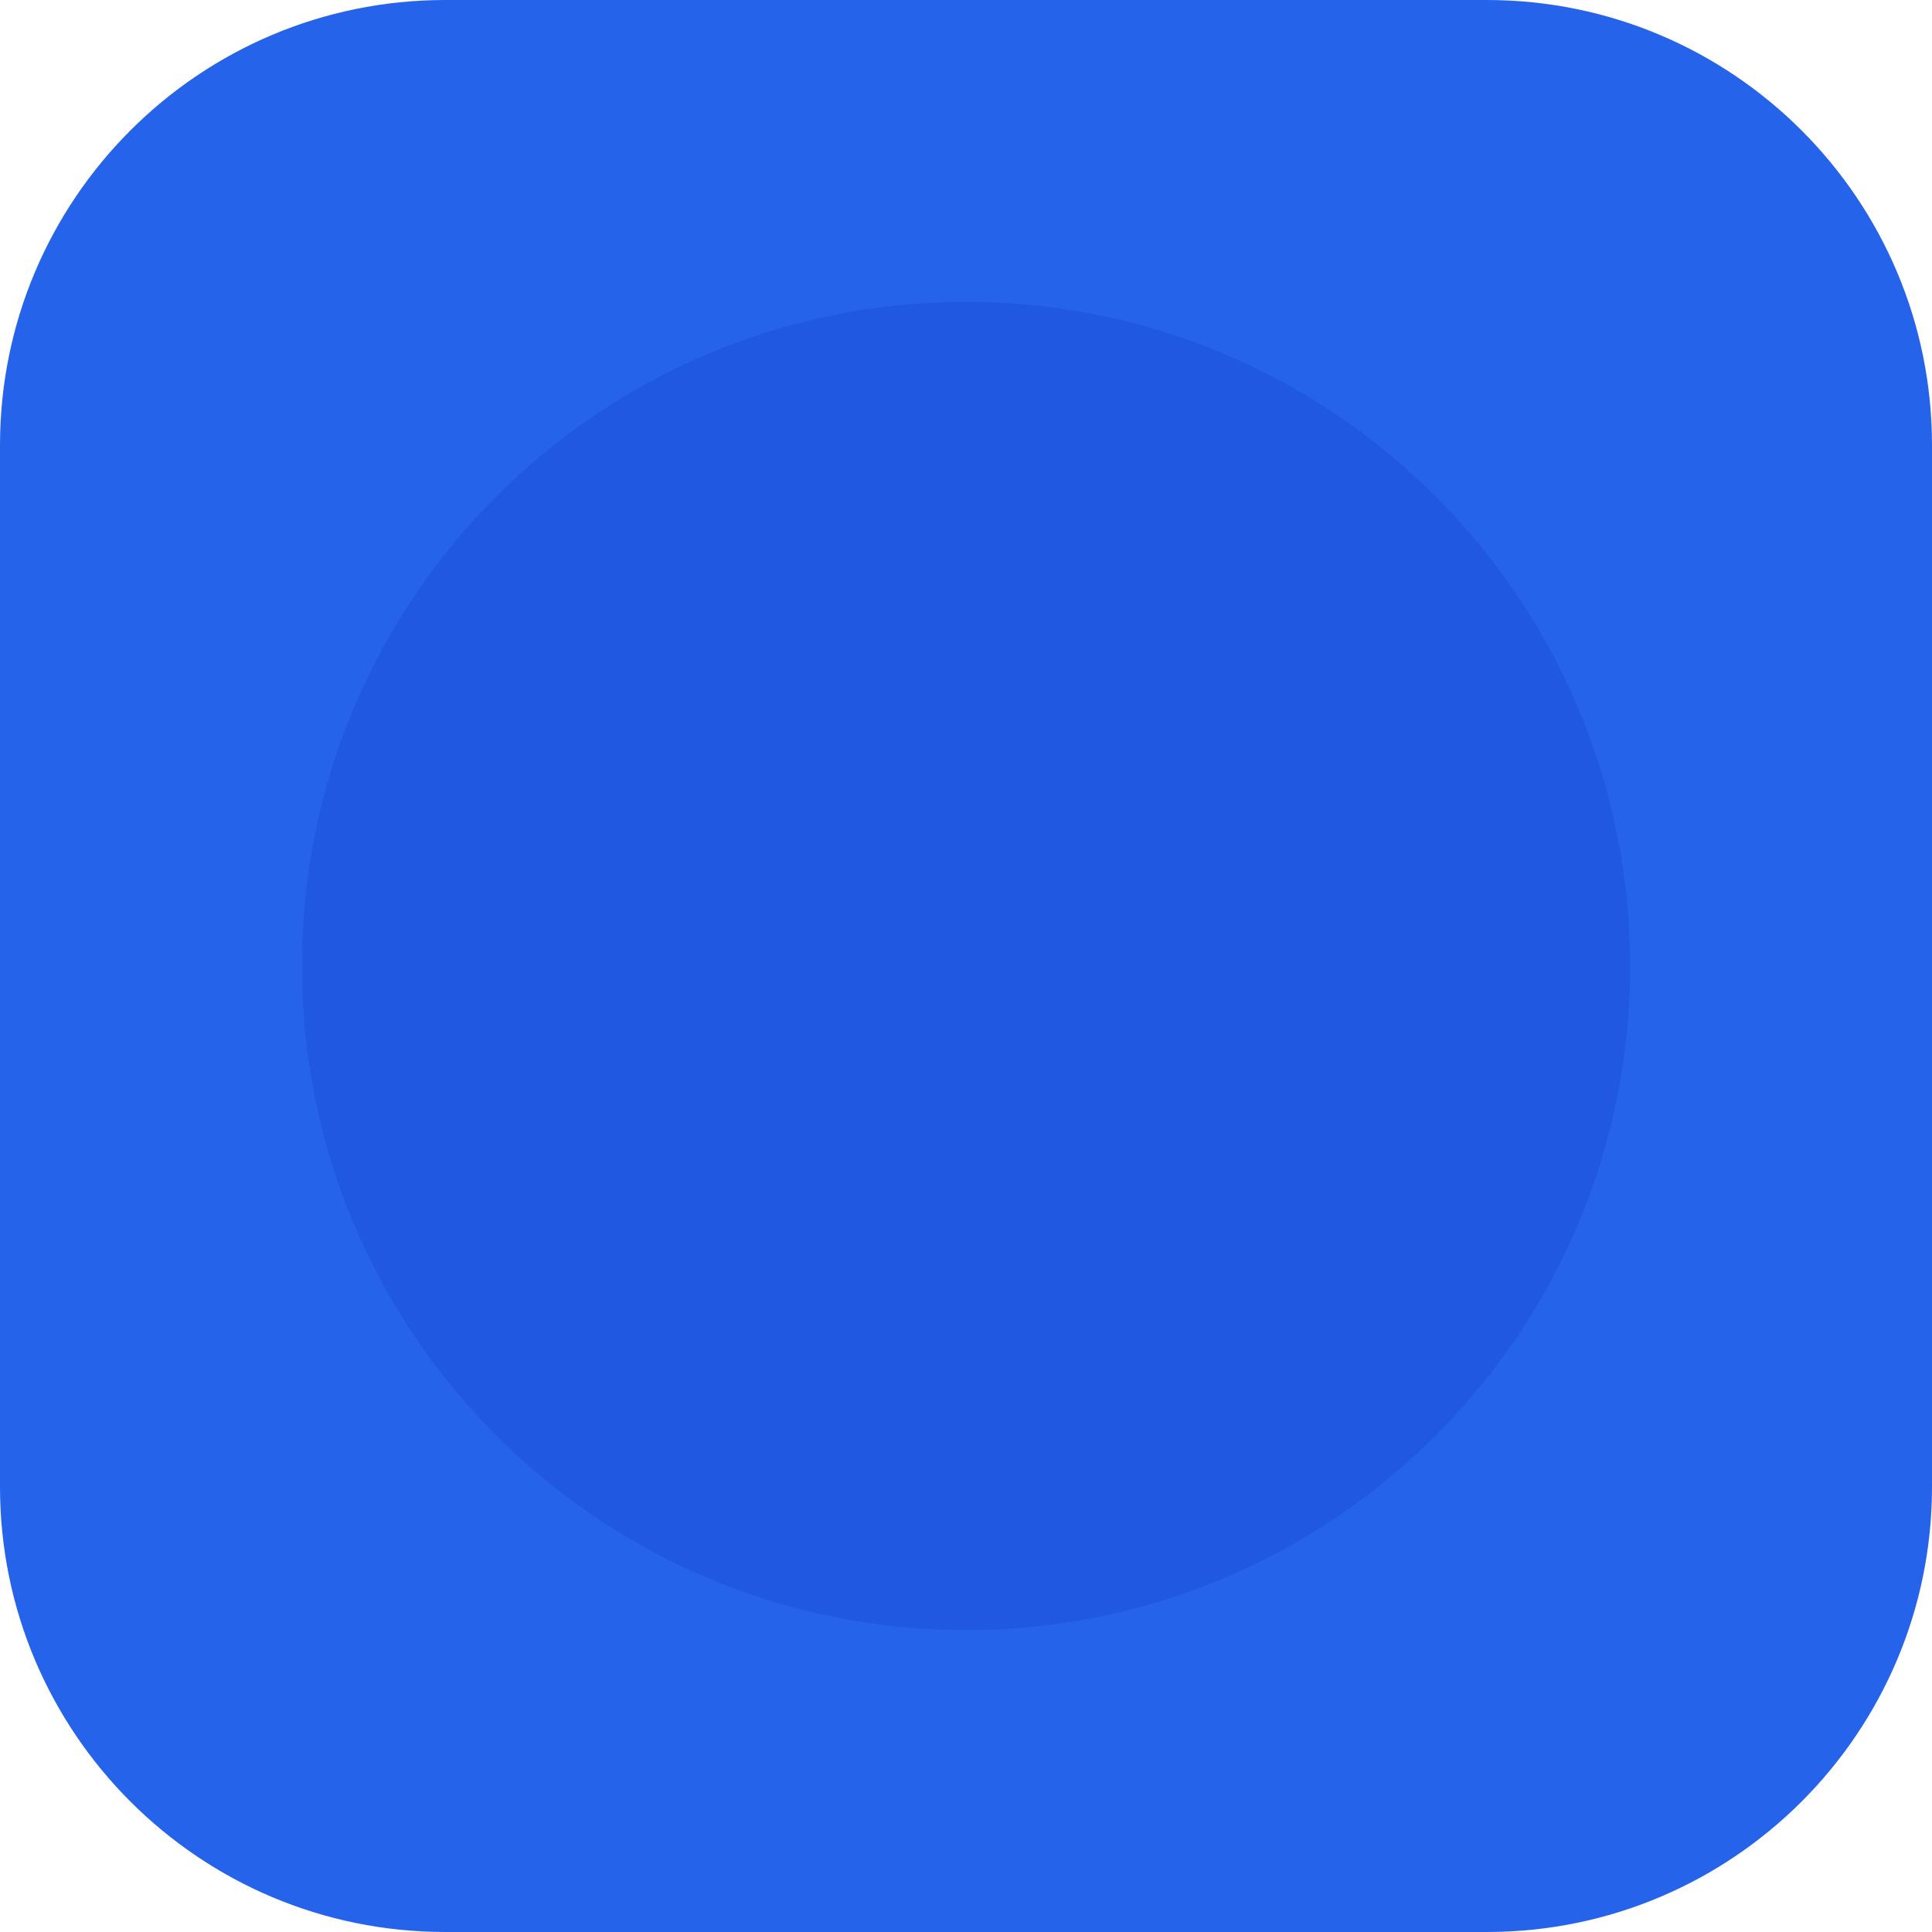
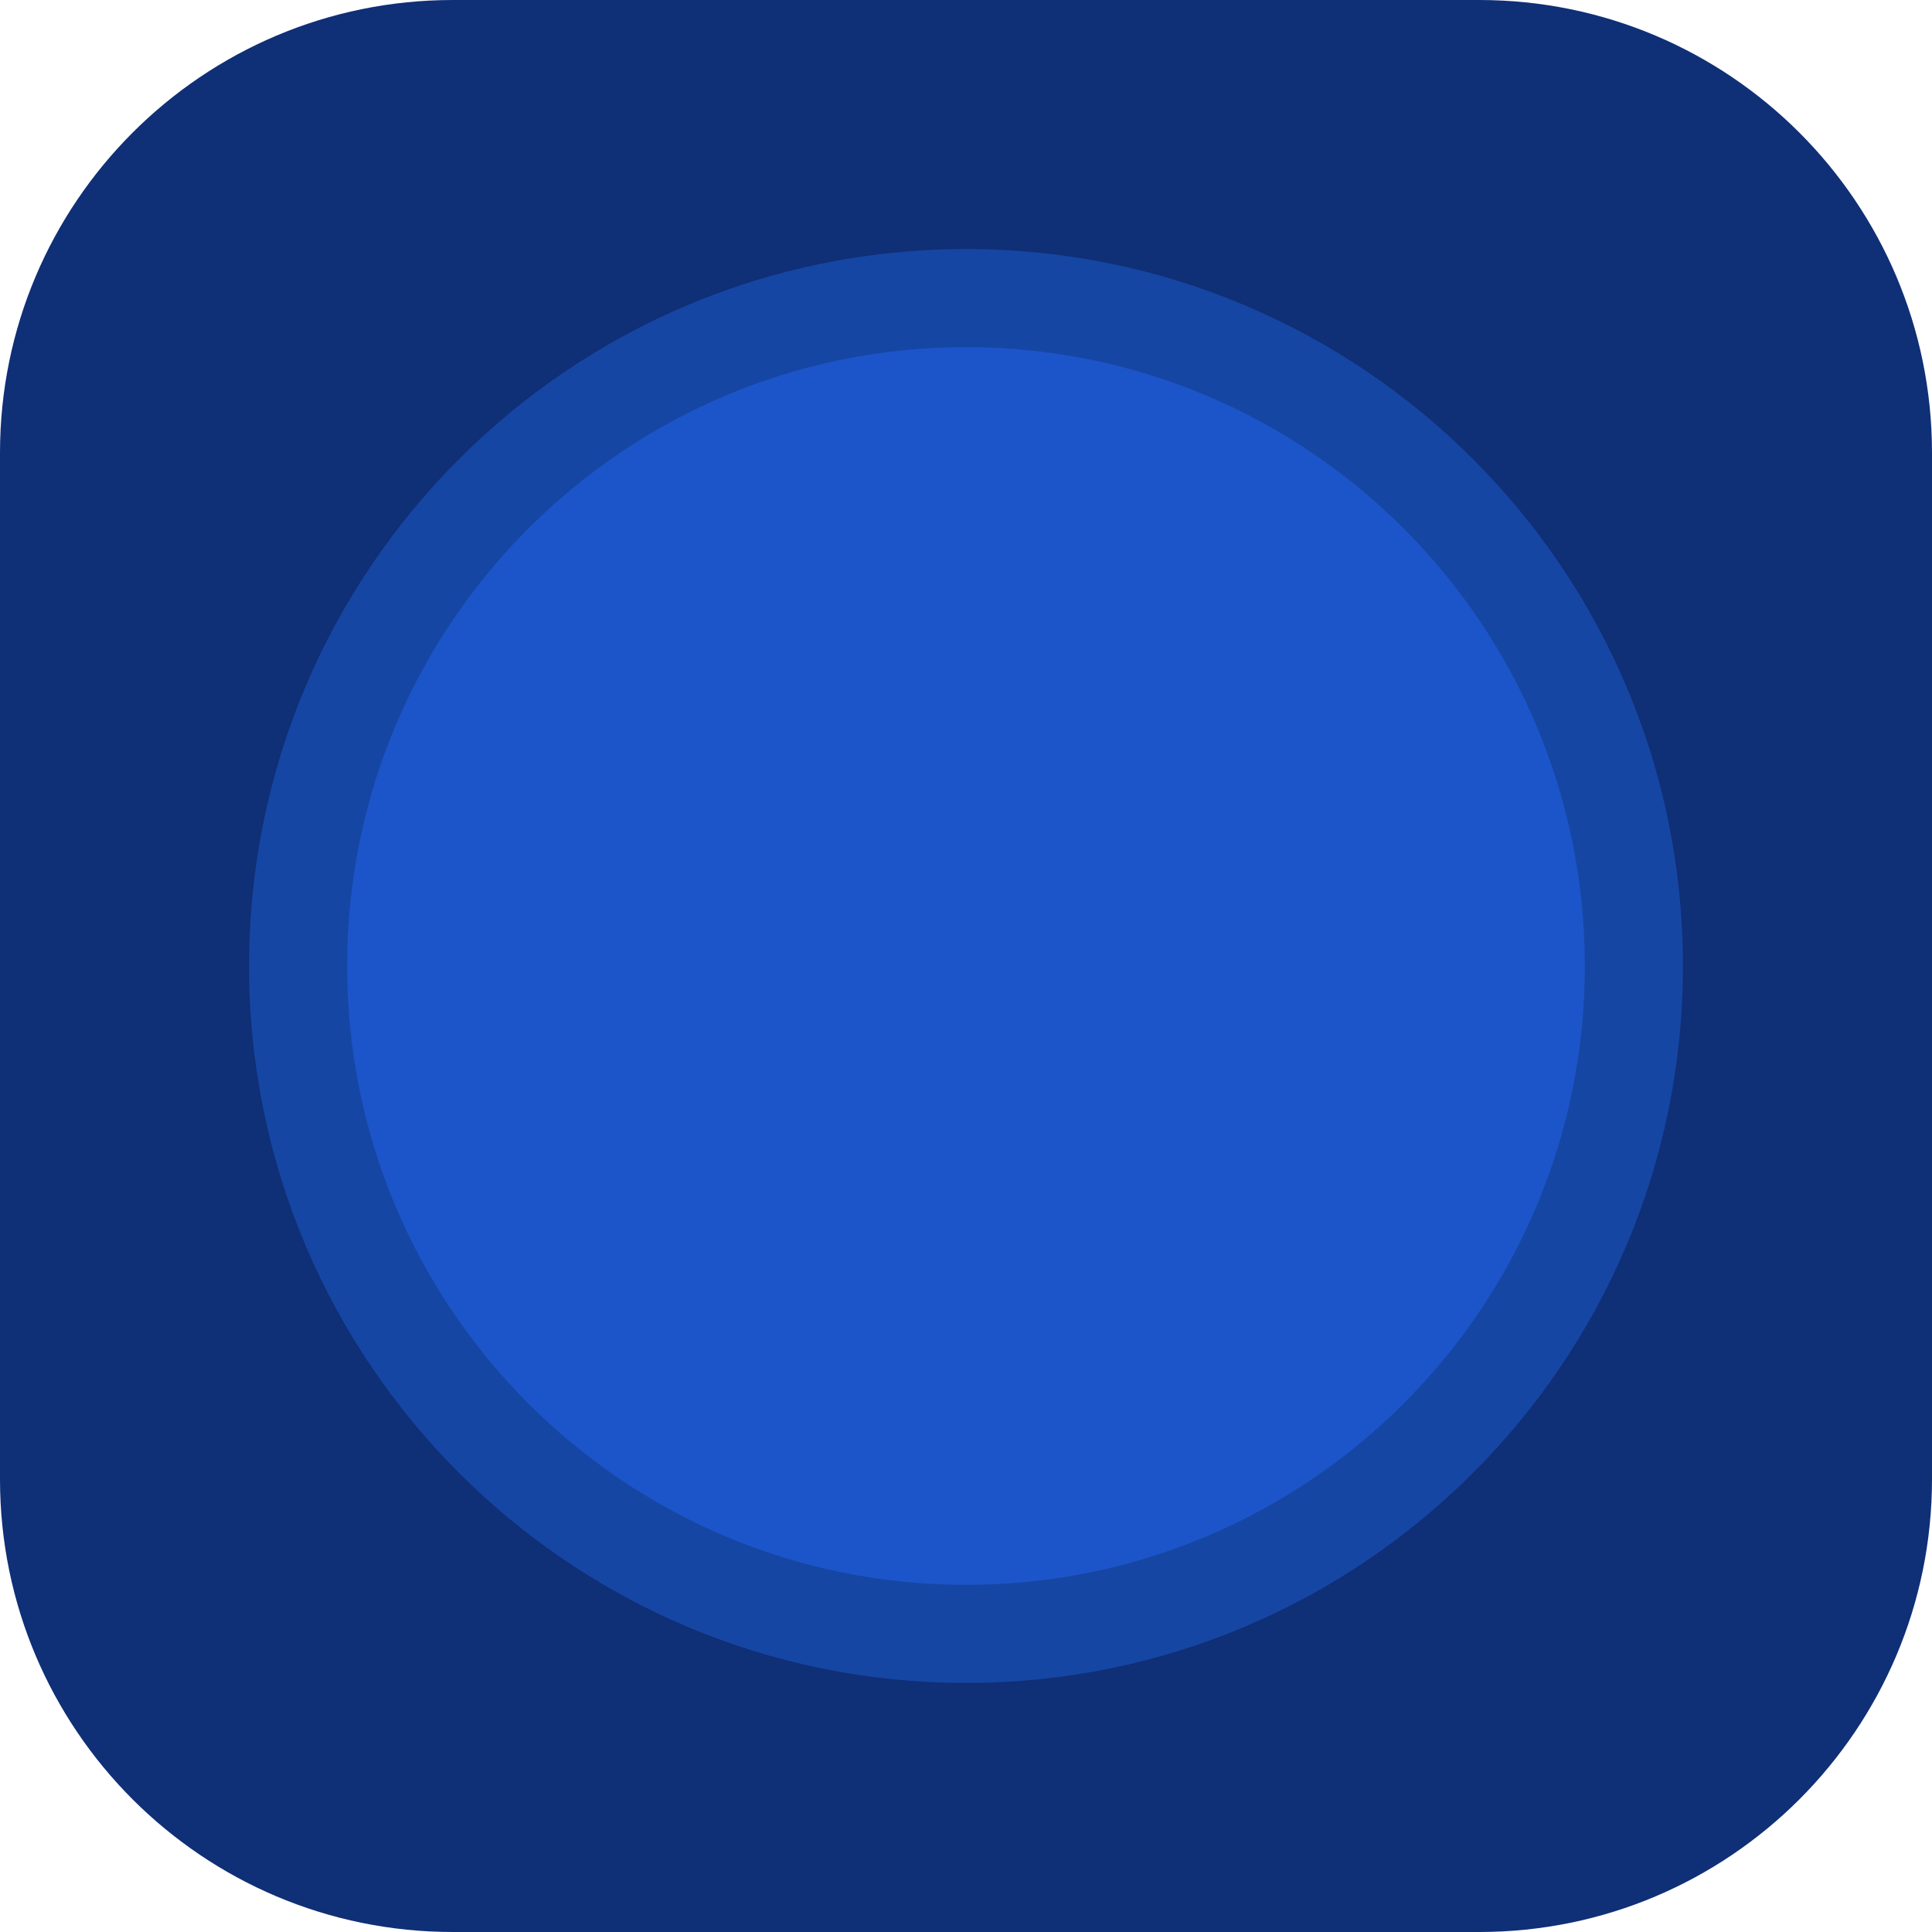
<svg xmlns="http://www.w3.org/2000/svg" viewBox="0 0 512 512">
-   <rect width="512" height="512" rx="118" fill="#2563EB" />
-   <circle cx="256" cy="256" r="176" fill="#1D4ED8" opacity=".55" />
+   <rect width="512" height="512" rx="120" fill="#0F2F76" />
+   <circle cx="256" cy="256" r="190" fill="#1646A3" />
+   <circle cx="256" cy="256" r="164" fill="#1F5BD8" opacity="0.72" />
</svg>
